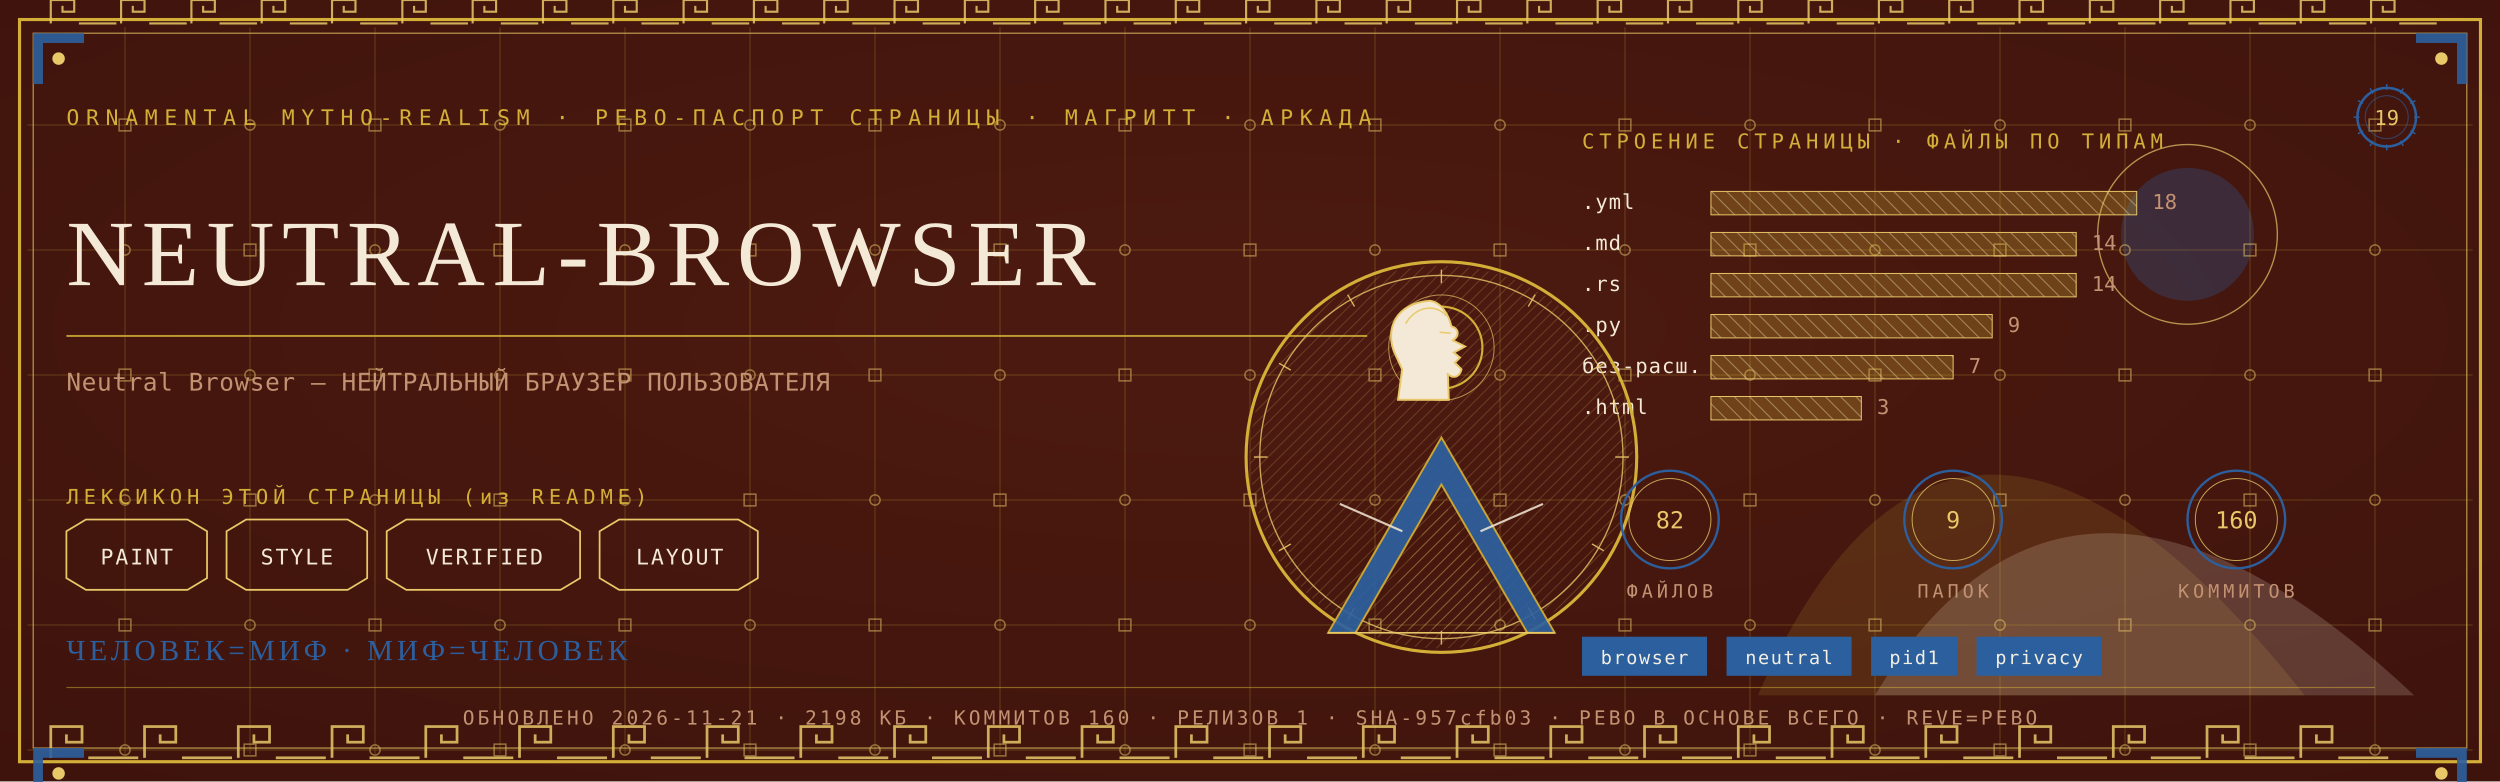
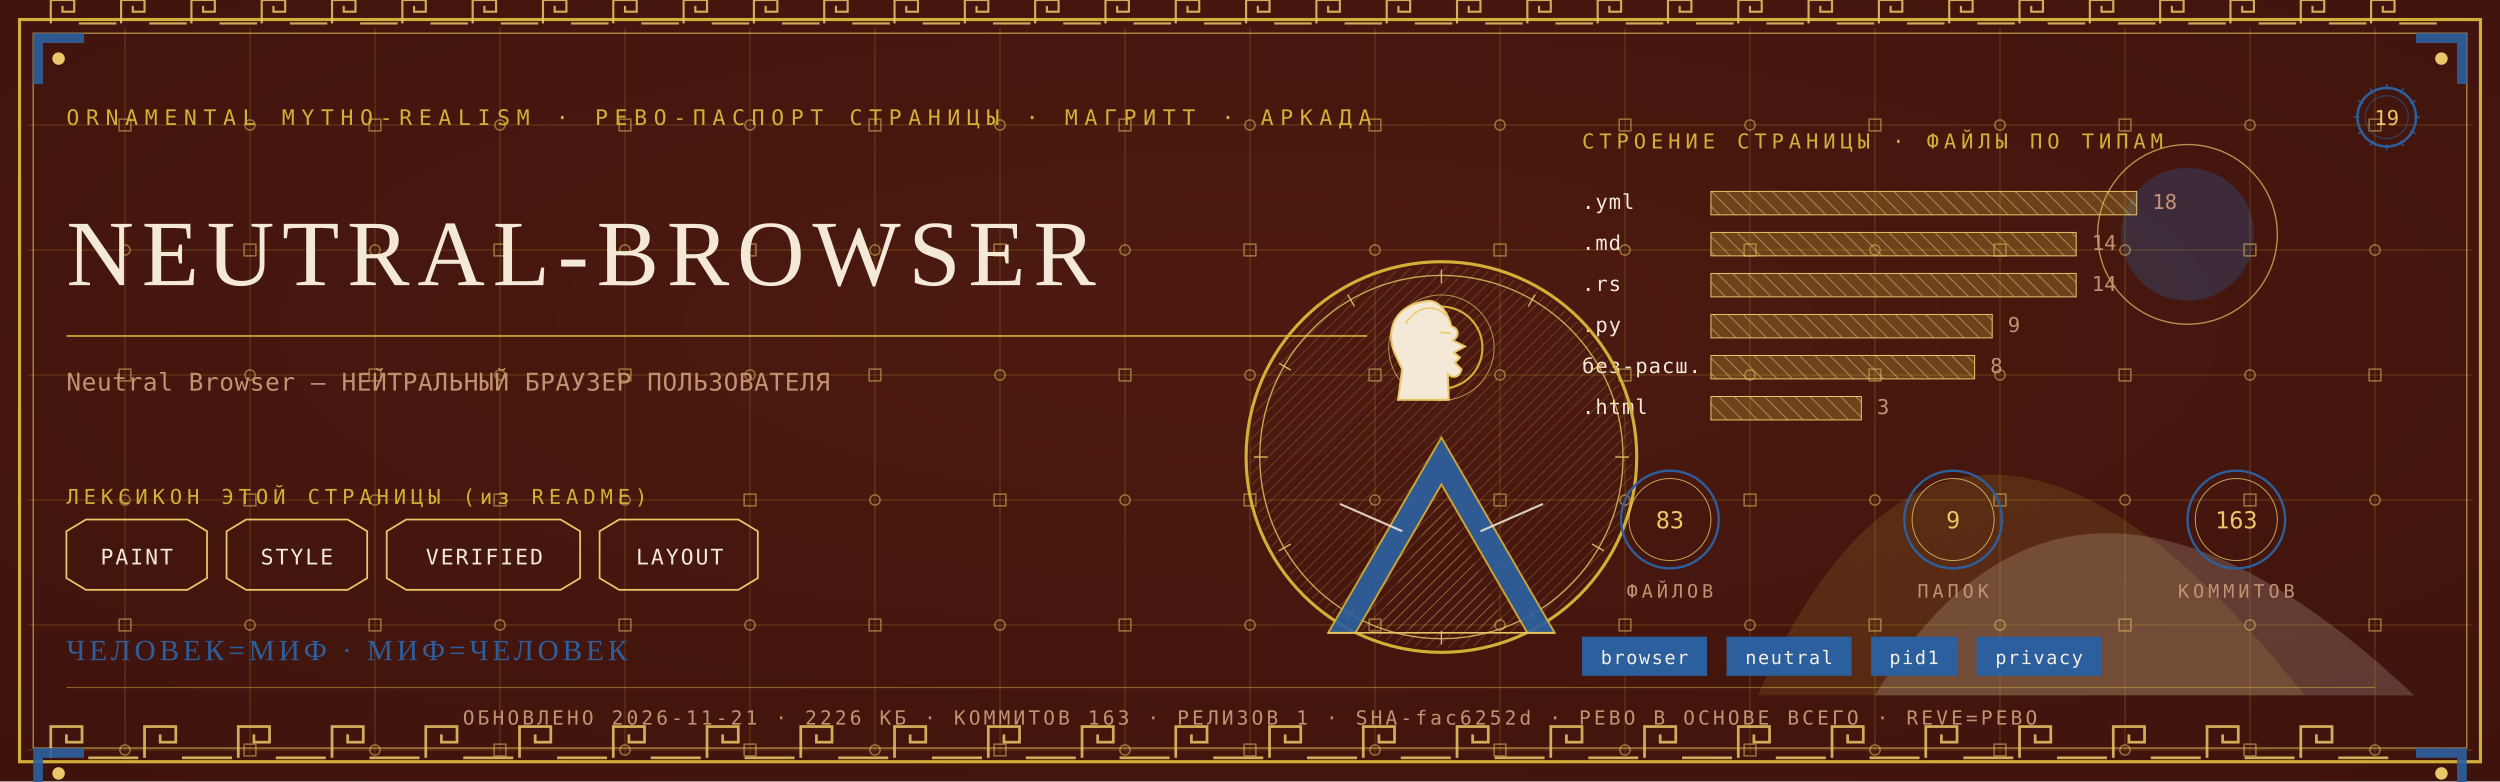
<svg xmlns="http://www.w3.org/2000/svg" viewBox="0 0 1280 400" width="1280" height="400">
  <defs>
    <radialGradient id="rp19" cx="0.5" cy="0.42" r="1.1">
      <stop offset="0" stop-color="#4E1A10" />
      <stop offset="1" stop-color="#38100A" />
    </radialGradient>
    <pattern id="hatchm" width="4.2" height="4.2" patternUnits="userSpaceOnUse" patternTransform="rotate(45)">
      <rect width="4.2" height="4.2" fill="none" />
      <line x1="0" y1="0" x2="0" y2="4.2" stroke="#E8C868" stroke-width="0.5" />
    </pattern>
    <pattern id="hatchv" width="5.5" height="5.5" patternUnits="userSpaceOnUse" patternTransform="rotate(-45)">
      <rect width="5.5" height="5.5" fill="none" />
      <line x1="0" y1="0" x2="0" y2="5.5" stroke="#F4E9D6" stroke-width="0.5" />
    </pattern>
  </defs>
  <rect width="1280" height="400" fill="#38100A" />
  <rect width="1280" height="400" fill="url(#rp19)" opacity="0.94" />
  <path d="M 900 356 Q 1000 130 1180 356 Z" fill="#D4AF37" opacity="0.14" />
  <path d="M 960 356 Q 1060 190 1236 356 Z" fill="#F4E9D6" opacity="0.18" />
  <circle cx="1120" cy="120" r="34" fill="#2C5F9E" opacity="0.30" />
  <circle cx="1120" cy="120" r="46" fill="none" stroke="#E8C868" stroke-width="0.7" opacity="0.7" />
  <g stroke="#D4AF37" stroke-width="0.45" opacity="0.30">
    <line x1="64" y1="14" x2="64" y2="386" />
    <line x1="128" y1="14" x2="128" y2="386" />
    <line x1="192" y1="14" x2="192" y2="386" />
    <line x1="256" y1="14" x2="256" y2="386" />
    <line x1="320" y1="14" x2="320" y2="386" />
    <line x1="384" y1="14" x2="384" y2="386" />
    <line x1="448" y1="14" x2="448" y2="386" />
    <line x1="512" y1="14" x2="512" y2="386" />
    <line x1="576" y1="14" x2="576" y2="386" />
    <line x1="640" y1="14" x2="640" y2="386" />
    <line x1="704" y1="14" x2="704" y2="386" />
    <line x1="768" y1="14" x2="768" y2="386" />
    <line x1="832" y1="14" x2="832" y2="386" />
    <line x1="896" y1="14" x2="896" y2="386" />
    <line x1="960" y1="14" x2="960" y2="386" />
    <line x1="1024" y1="14" x2="1024" y2="386" />
    <line x1="1088" y1="14" x2="1088" y2="386" />
    <line x1="1152" y1="14" x2="1152" y2="386" />
    <line x1="1216" y1="14" x2="1216" y2="386" />
    <line x1="14" y1="64" x2="1266" y2="64" />
    <line x1="14" y1="128" x2="1266" y2="128" />
    <line x1="14" y1="192" x2="1266" y2="192" />
    <line x1="14" y1="256" x2="1266" y2="256" />
    <line x1="14" y1="320" x2="1266" y2="320" />
    <line x1="14" y1="384" x2="1266" y2="384" />
  </g>
  <g fill="none" stroke="#E8C868" stroke-width="0.8" opacity="0.5">
    <rect x="61" y="61" width="6" height="6" />
    <circle cx="64" cy="128" r="2.6" />
    <rect x="61" y="189" width="6" height="6" />
    <circle cx="64" cy="256" r="2.6" />
    <rect x="61" y="317" width="6" height="6" />
    <circle cx="64" cy="384" r="2.6" />
    <circle cx="128" cy="64" r="2.6" />
    <rect x="125" y="125" width="6" height="6" />
    <circle cx="128" cy="192" r="2.6" />
    <rect x="125" y="253" width="6" height="6" />
    <circle cx="128" cy="320" r="2.6" />
    <rect x="125" y="381" width="6" height="6" />
    <rect x="189" y="61" width="6" height="6" />
    <circle cx="192" cy="128" r="2.6" />
    <rect x="189" y="189" width="6" height="6" />
    <circle cx="192" cy="256" r="2.6" />
    <rect x="189" y="317" width="6" height="6" />
    <circle cx="192" cy="384" r="2.6" />
    <circle cx="256" cy="64" r="2.6" />
    <rect x="253" y="125" width="6" height="6" />
    <circle cx="256" cy="192" r="2.6" />
    <rect x="253" y="253" width="6" height="6" />
    <circle cx="256" cy="320" r="2.6" />
    <rect x="253" y="381" width="6" height="6" />
    <rect x="317" y="61" width="6" height="6" />
    <circle cx="320" cy="128" r="2.6" />
    <rect x="317" y="189" width="6" height="6" />
    <circle cx="320" cy="256" r="2.6" />
    <rect x="317" y="317" width="6" height="6" />
    <circle cx="320" cy="384" r="2.6" />
    <circle cx="384" cy="64" r="2.6" />
    <rect x="381" y="125" width="6" height="6" />
    <circle cx="384" cy="192" r="2.6" />
    <rect x="381" y="253" width="6" height="6" />
    <circle cx="384" cy="320" r="2.6" />
    <rect x="381" y="381" width="6" height="6" />
    <rect x="445" y="61" width="6" height="6" />
    <circle cx="448" cy="128" r="2.6" />
    <rect x="445" y="189" width="6" height="6" />
    <circle cx="448" cy="256" r="2.6" />
    <rect x="445" y="317" width="6" height="6" />
    <circle cx="448" cy="384" r="2.6" />
    <circle cx="512" cy="64" r="2.6" />
    <rect x="509" y="125" width="6" height="6" />
    <circle cx="512" cy="192" r="2.6" />
    <rect x="509" y="253" width="6" height="6" />
    <circle cx="512" cy="320" r="2.6" />
    <rect x="509" y="381" width="6" height="6" />
    <rect x="573" y="61" width="6" height="6" />
    <circle cx="576" cy="128" r="2.6" />
    <rect x="573" y="189" width="6" height="6" />
    <circle cx="576" cy="256" r="2.6" />
    <rect x="573" y="317" width="6" height="6" />
    <circle cx="576" cy="384" r="2.6" />
    <circle cx="640" cy="64" r="2.6" />
    <rect x="637" y="125" width="6" height="6" />
    <circle cx="640" cy="192" r="2.6" />
    <rect x="637" y="253" width="6" height="6" />
    <circle cx="640" cy="320" r="2.6" />
    <rect x="637" y="381" width="6" height="6" />
    <rect x="701" y="61" width="6" height="6" />
    <circle cx="704" cy="128" r="2.6" />
    <rect x="701" y="189" width="6" height="6" />
    <circle cx="704" cy="256" r="2.6" />
    <rect x="701" y="317" width="6" height="6" />
    <circle cx="704" cy="384" r="2.6" />
    <circle cx="768" cy="64" r="2.6" />
    <rect x="765" y="125" width="6" height="6" />
    <circle cx="768" cy="192" r="2.6" />
    <rect x="765" y="253" width="6" height="6" />
    <circle cx="768" cy="320" r="2.6" />
    <rect x="765" y="381" width="6" height="6" />
    <rect x="829" y="61" width="6" height="6" />
    <circle cx="832" cy="128" r="2.6" />
    <rect x="829" y="189" width="6" height="6" />
    <circle cx="832" cy="256" r="2.6" />
    <rect x="829" y="317" width="6" height="6" />
    <circle cx="832" cy="384" r="2.6" />
    <circle cx="896" cy="64" r="2.6" />
    <rect x="893" y="125" width="6" height="6" />
    <circle cx="896" cy="192" r="2.6" />
    <rect x="893" y="253" width="6" height="6" />
    <circle cx="896" cy="320" r="2.6" />
    <rect x="893" y="381" width="6" height="6" />
    <rect x="957" y="61" width="6" height="6" />
    <circle cx="960" cy="128" r="2.6" />
    <rect x="957" y="189" width="6" height="6" />
    <circle cx="960" cy="256" r="2.6" />
    <rect x="957" y="317" width="6" height="6" />
    <circle cx="960" cy="384" r="2.6" />
    <circle cx="1024" cy="64" r="2.6" />
    <rect x="1021" y="125" width="6" height="6" />
    <circle cx="1024" cy="192" r="2.6" />
    <rect x="1021" y="253" width="6" height="6" />
    <circle cx="1024" cy="320" r="2.6" />
    <rect x="1021" y="381" width="6" height="6" />
    <rect x="1085" y="61" width="6" height="6" />
    <circle cx="1088" cy="128" r="2.6" />
    <rect x="1085" y="189" width="6" height="6" />
    <circle cx="1088" cy="256" r="2.6" />
    <rect x="1085" y="317" width="6" height="6" />
    <circle cx="1088" cy="384" r="2.6" />
    <circle cx="1152" cy="64" r="2.6" />
    <rect x="1149" y="125" width="6" height="6" />
    <circle cx="1152" cy="192" r="2.6" />
    <rect x="1149" y="253" width="6" height="6" />
    <circle cx="1152" cy="320" r="2.6" />
    <rect x="1149" y="381" width="6" height="6" />
    <rect x="1213" y="61" width="6" height="6" />
    <circle cx="1216" cy="128" r="2.6" />
    <rect x="1213" y="189" width="6" height="6" />
    <circle cx="1216" cy="256" r="2.6" />
    <rect x="1213" y="317" width="6" height="6" />
    <circle cx="1216" cy="384" r="2.6" />
  </g>
  <rect x="10" y="10" width="1260" height="380" fill="none" stroke="#D4AF37" stroke-width="1.6" />
  <rect x="17" y="17" width="1246" height="366" fill="none" stroke="#E8C868" stroke-width="0.6" opacity="0.75" />
  <g fill="none" stroke="#E8C868" stroke-width="1.4" opacity="0.85">
    <path d="M 26 388 L 26 372 L 42 372 L 42 380.0 L 34.0 380.0 L 34.0 376.0" />
    <line x1="45.2" y1="388" x2="70.8" y2="388" />
    <path d="M 74 388 L 74 372 L 90 372 L 90 380.0 L 82.0 380.0 L 82.0 376.0" />
    <line x1="93.2" y1="388" x2="118.8" y2="388" />
    <path d="M 122 388 L 122 372 L 138 372 L 138 380.0 L 130.0 380.0 L 130.0 376.0" />
    <line x1="141.2" y1="388" x2="166.8" y2="388" />
    <path d="M 170 388 L 170 372 L 186 372 L 186 380.0 L 178.0 380.0 L 178.0 376.0" />
    <line x1="189.2" y1="388" x2="214.8" y2="388" />
    <path d="M 218 388 L 218 372 L 234 372 L 234 380.0 L 226.0 380.0 L 226.0 376.0" />
    <line x1="237.2" y1="388" x2="262.8" y2="388" />
    <path d="M 266 388 L 266 372 L 282 372 L 282 380.0 L 274.0 380.0 L 274.0 376.0" />
    <line x1="285.2" y1="388" x2="310.8" y2="388" />
    <path d="M 314 388 L 314 372 L 330 372 L 330 380.0 L 322.0 380.0 L 322.0 376.0" />
    <line x1="333.2" y1="388" x2="358.8" y2="388" />
    <path d="M 362 388 L 362 372 L 378 372 L 378 380.0 L 370.0 380.0 L 370.0 376.0" />
    <line x1="381.2" y1="388" x2="406.8" y2="388" />
    <path d="M 410 388 L 410 372 L 426 372 L 426 380.0 L 418.0 380.0 L 418.0 376.0" />
    <line x1="429.2" y1="388" x2="454.8" y2="388" />
    <path d="M 458 388 L 458 372 L 474 372 L 474 380.0 L 466.0 380.0 L 466.0 376.0" />
    <line x1="477.2" y1="388" x2="502.8" y2="388" />
    <path d="M 506 388 L 506 372 L 522 372 L 522 380.0 L 514.0 380.0 L 514.0 376.0" />
    <line x1="525.2" y1="388" x2="550.8" y2="388" />
    <path d="M 554 388 L 554 372 L 570 372 L 570 380.0 L 562.0 380.0 L 562.0 376.0" />
    <line x1="573.2" y1="388" x2="598.8" y2="388" />
    <path d="M 602 388 L 602 372 L 618 372 L 618 380.0 L 610.0 380.0 L 610.0 376.0" />
    <line x1="621.2" y1="388" x2="646.8" y2="388" />
    <path d="M 650 388 L 650 372 L 666 372 L 666 380.0 L 658.0 380.0 L 658.0 376.0" />
    <line x1="669.2" y1="388" x2="694.8" y2="388" />
    <path d="M 698 388 L 698 372 L 714 372 L 714 380.0 L 706.0 380.0 L 706.0 376.0" />
    <line x1="717.2" y1="388" x2="742.8" y2="388" />
    <path d="M 746 388 L 746 372 L 762 372 L 762 380.0 L 754.0 380.0 L 754.0 376.0" />
    <line x1="765.2" y1="388" x2="790.8" y2="388" />
    <path d="M 794 388 L 794 372 L 810 372 L 810 380.0 L 802.0 380.0 L 802.0 376.0" />
    <line x1="813.2" y1="388" x2="838.8" y2="388" />
    <path d="M 842 388 L 842 372 L 858 372 L 858 380.0 L 850.0 380.0 L 850.0 376.0" />
    <line x1="861.2" y1="388" x2="886.8" y2="388" />
    <path d="M 890 388 L 890 372 L 906 372 L 906 380.0 L 898.0 380.0 L 898.0 376.0" />
    <line x1="909.2" y1="388" x2="934.8" y2="388" />
    <path d="M 938 388 L 938 372 L 954 372 L 954 380.0 L 946.0 380.0 L 946.0 376.0" />
    <line x1="957.2" y1="388" x2="982.8" y2="388" />
    <path d="M 986 388 L 986 372 L 1002 372 L 1002 380.0 L 994.0 380.0 L 994.0 376.0" />
    <line x1="1005.2" y1="388" x2="1030.8" y2="388" />
    <path d="M 1034 388 L 1034 372 L 1050 372 L 1050 380.0 L 1042.0 380.0 L 1042.0 376.0" />
    <line x1="1053.2" y1="388" x2="1078.8" y2="388" />
    <path d="M 1082 388 L 1082 372 L 1098 372 L 1098 380.0 L 1090.0 380.0 L 1090.0 376.0" />
    <line x1="1101.2" y1="388" x2="1126.8" y2="388" />
    <path d="M 1130 388 L 1130 372 L 1146 372 L 1146 380.0 L 1138.0 380.0 L 1138.0 376.0" />
    <line x1="1149.2" y1="388" x2="1174.8" y2="388" />
    <path d="M 1178 388 L 1178 372 L 1194 372 L 1194 380.0 L 1186.0 380.0 L 1186.0 376.0" />
    <line x1="1197.2" y1="388" x2="1222.8" y2="388" />
  </g>
  <g fill="none" stroke="#E8C868" stroke-width="1.1" opacity="0.85">
    <path d="M 26 12 L 26 0 L 38 0 L 38 6.0 L 32.0 6.0 L 32.0 3.0" />
    <line x1="40.4" y1="12" x2="59.6" y2="12" />
    <path d="M 62 12 L 62 0 L 74 0 L 74 6.0 L 68.0 6.0 L 68.0 3.0" />
    <line x1="76.4" y1="12" x2="95.6" y2="12" />
    <path d="M 98 12 L 98 0 L 110 0 L 110 6.0 L 104.0 6.0 L 104.0 3.0" />
    <line x1="112.4" y1="12" x2="131.6" y2="12" />
    <path d="M 134 12 L 134 0 L 146 0 L 146 6.0 L 140.0 6.0 L 140.0 3.0" />
    <line x1="148.4" y1="12" x2="167.6" y2="12" />
    <path d="M 170 12 L 170 0 L 182 0 L 182 6.0 L 176.0 6.0 L 176.0 3.0" />
    <line x1="184.4" y1="12" x2="203.6" y2="12" />
    <path d="M 206 12 L 206 0 L 218 0 L 218 6.0 L 212.0 6.0 L 212.0 3.0" />
    <line x1="220.4" y1="12" x2="239.6" y2="12" />
    <path d="M 242 12 L 242 0 L 254 0 L 254 6.0 L 248.0 6.0 L 248.0 3.0" />
    <line x1="256.4" y1="12" x2="275.6" y2="12" />
    <path d="M 278 12 L 278 0 L 290 0 L 290 6.0 L 284.0 6.0 L 284.0 3.0" />
    <line x1="292.4" y1="12" x2="311.6" y2="12" />
    <path d="M 314 12 L 314 0 L 326 0 L 326 6.0 L 320.0 6.0 L 320.0 3.0" />
    <line x1="328.4" y1="12" x2="347.6" y2="12" />
    <path d="M 350 12 L 350 0 L 362 0 L 362 6.0 L 356.0 6.0 L 356.0 3.0" />
    <line x1="364.4" y1="12" x2="383.6" y2="12" />
    <path d="M 386 12 L 386 0 L 398 0 L 398 6.0 L 392.0 6.0 L 392.0 3.0" />
    <line x1="400.4" y1="12" x2="419.6" y2="12" />
    <path d="M 422 12 L 422 0 L 434 0 L 434 6.0 L 428.0 6.0 L 428.0 3.0" />
    <line x1="436.4" y1="12" x2="455.6" y2="12" />
    <path d="M 458 12 L 458 0 L 470 0 L 470 6.0 L 464.0 6.0 L 464.0 3.0" />
    <line x1="472.4" y1="12" x2="491.6" y2="12" />
    <path d="M 494 12 L 494 0 L 506 0 L 506 6.0 L 500.0 6.0 L 500.0 3.0" />
    <line x1="508.4" y1="12" x2="527.6" y2="12" />
    <path d="M 530 12 L 530 0 L 542 0 L 542 6.0 L 536.0 6.0 L 536.0 3.0" />
    <line x1="544.4" y1="12" x2="563.6" y2="12" />
    <path d="M 566 12 L 566 0 L 578 0 L 578 6.0 L 572.0 6.0 L 572.0 3.0" />
    <line x1="580.4" y1="12" x2="599.6" y2="12" />
    <path d="M 602 12 L 602 0 L 614 0 L 614 6.0 L 608.0 6.0 L 608.0 3.0" />
    <line x1="616.4" y1="12" x2="635.6" y2="12" />
    <path d="M 638 12 L 638 0 L 650 0 L 650 6.0 L 644.0 6.0 L 644.0 3.0" />
    <line x1="652.4" y1="12" x2="671.6" y2="12" />
    <path d="M 674 12 L 674 0 L 686 0 L 686 6.0 L 680.0 6.0 L 680.0 3.0" />
    <line x1="688.4" y1="12" x2="707.6" y2="12" />
    <path d="M 710 12 L 710 0 L 722 0 L 722 6.0 L 716.0 6.0 L 716.0 3.0" />
    <line x1="724.4" y1="12" x2="743.6" y2="12" />
    <path d="M 746 12 L 746 0 L 758 0 L 758 6.0 L 752.0 6.0 L 752.0 3.0" />
    <line x1="760.4" y1="12" x2="779.6" y2="12" />
    <path d="M 782 12 L 782 0 L 794 0 L 794 6.0 L 788.0 6.0 L 788.0 3.0" />
    <line x1="796.4" y1="12" x2="815.6" y2="12" />
    <path d="M 818 12 L 818 0 L 830 0 L 830 6.0 L 824.0 6.0 L 824.0 3.0" />
    <line x1="832.4" y1="12" x2="851.6" y2="12" />
    <path d="M 854 12 L 854 0 L 866 0 L 866 6.0 L 860.0 6.0 L 860.0 3.0" />
    <line x1="868.4" y1="12" x2="887.6" y2="12" />
    <path d="M 890 12 L 890 0 L 902 0 L 902 6.0 L 896.0 6.0 L 896.0 3.0" />
    <line x1="904.4" y1="12" x2="923.6" y2="12" />
    <path d="M 926 12 L 926 0 L 938 0 L 938 6.0 L 932.0 6.0 L 932.0 3.0" />
    <line x1="940.4" y1="12" x2="959.6" y2="12" />
    <path d="M 962 12 L 962 0 L 974 0 L 974 6.0 L 968.0 6.0 L 968.0 3.0" />
    <line x1="976.4" y1="12" x2="995.6" y2="12" />
    <path d="M 998 12 L 998 0 L 1010 0 L 1010 6.0 L 1004.0 6.0 L 1004.0 3.0" />
    <line x1="1012.4" y1="12" x2="1031.6" y2="12" />
    <path d="M 1034 12 L 1034 0 L 1046 0 L 1046 6.0 L 1040.0 6.0 L 1040.0 3.0" />
    <line x1="1048.4" y1="12" x2="1067.6" y2="12" />
    <path d="M 1070 12 L 1070 0 L 1082 0 L 1082 6.0 L 1076.0 6.0 L 1076.0 3.0" />
    <line x1="1084.4" y1="12" x2="1103.6" y2="12" />
    <path d="M 1106 12 L 1106 0 L 1118 0 L 1118 6.0 L 1112.0 6.0 L 1112.0 3.0" />
    <line x1="1120.4" y1="12" x2="1139.6" y2="12" />
    <path d="M 1142 12 L 1142 0 L 1154 0 L 1154 6.0 L 1148.0 6.0 L 1148.0 3.0" />
    <line x1="1156.4" y1="12" x2="1175.6" y2="12" />
    <path d="M 1178 12 L 1178 0 L 1190 0 L 1190 6.0 L 1184.0 6.0 L 1184.0 3.0" />
    <line x1="1192.4" y1="12" x2="1211.6" y2="12" />
    <path d="M 1214 12 L 1214 0 L 1226 0 L 1226 6.0 L 1220.0 6.0 L 1220.0 3.0" />
    <line x1="1228.4" y1="12" x2="1247.6" y2="12" />
  </g>
  <g transform="translate(17,17) scale(1,1)">
    <path d="M 0 0 L 26 0 L 26 5 L 5 5 L 5 26 L 0 26 Z" fill="#2C5F9E" opacity="0.9" />
    <circle cx="13" cy="13" r="3.2" fill="#E8C868" />
  </g>
  <g transform="translate(1263,17) scale(-1,1)">
    <path d="M 0 0 L 26 0 L 26 5 L 5 5 L 5 26 L 0 26 Z" fill="#2C5F9E" opacity="0.9" />
    <circle cx="13" cy="13" r="3.2" fill="#E8C868" />
  </g>
  <g transform="translate(17,383) scale(1,1)">
    <path d="M 0 0 L 26 0 L 26 5 L 5 5 L 5 26 L 0 26 Z" fill="#2C5F9E" opacity="0.9" />
    <circle cx="13" cy="13" r="3.2" fill="#E8C868" />
  </g>
  <g transform="translate(1263,383) scale(-1,1)">
    <path d="M 0 0 L 26 0 L 26 5 L 5 5 L 5 26 L 0 26 Z" fill="#2C5F9E" opacity="0.9" />
    <circle cx="13" cy="13" r="3.2" fill="#E8C868" />
  </g>
  <text x="34" y="64" font-family="'Cascadia Mono', ui-monospace, Consolas, monospace" font-size="11" fill="#D4AF37" letter-spacing="3.4">ORNAMENTAL MYTHO-REALISM · РЕВО-ПАСПОРТ СТРАНИЦЫ · МАГРИТТ · АРКАДА</text>
  <g transform="translate(1222,60)">
    <circle r="15" fill="none" stroke="#2C5F9E" stroke-width="1.3" />
    <circle r="11" fill="none" stroke="#2C5F9E" stroke-width="0.55" opacity="0.6" />
    <text y="4" text-anchor="middle" font-family="'Cascadia Mono', ui-monospace, Consolas, monospace" font-size="10.5" fill="#E8C868">19</text>
    <g stroke="#2C5F9E" stroke-width="0.7">
      <line x1="0" y1="-17" x2="0" y2="-14" transform="rotate(0)" />
      <line x1="0" y1="-17" x2="0" y2="-14" transform="rotate(30)" />
      <line x1="0" y1="-17" x2="0" y2="-14" transform="rotate(60)" />
      <line x1="0" y1="-17" x2="0" y2="-14" transform="rotate(90)" />
      <line x1="0" y1="-17" x2="0" y2="-14" transform="rotate(120)" />
      <line x1="0" y1="-17" x2="0" y2="-14" transform="rotate(150)" />
      <line x1="0" y1="-17" x2="0" y2="-14" transform="rotate(180)" />
      <line x1="0" y1="-17" x2="0" y2="-14" transform="rotate(210)" />
      <line x1="0" y1="-17" x2="0" y2="-14" transform="rotate(240)" />
      <line x1="0" y1="-17" x2="0" y2="-14" transform="rotate(270)" />
      <line x1="0" y1="-17" x2="0" y2="-14" transform="rotate(300)" />
      <line x1="0" y1="-17" x2="0" y2="-14" transform="rotate(330)" />
    </g>
  </g>
  <text x="34" y="146" font-family="Georgia, 'Times New Roman', serif" font-size="47.9" fill="#F4E9D6" letter-spacing="4">NEUTRAL-BROWSER</text>
  <line x1="34" y1="172" x2="700" y2="172" stroke="#D4AF37" stroke-width="1" opacity="0.85" />
  <text x="34" y="200" font-family="'Cascadia Mono', ui-monospace, Consolas, monospace" font-size="12.5" fill="#C39272" letter-spacing="0.3">Neutral Browser — НЕЙТРАЛЬНЫЙ БРАУЗЕР ПОЛЬЗОВАТЕЛЯ</text>
  <text x="34" y="258" font-family="'Cascadia Mono', ui-monospace, Consolas, monospace" font-size="10.5" fill="#D4AF37" letter-spacing="2.5">ЛЕКСИКОН ЭТОЙ СТРАНИЦЫ (из README)</text>
  <path d="M 34 272 L 44 266 L 96 266 L 106 272 L 106 296 L 96 302 L 44 302 L 34 296 Z" fill="none" stroke="#E8C868" stroke-width="0.9" />
  <text x="70" y="289" text-anchor="middle" font-family="'Cascadia Mono', ui-monospace, Consolas, monospace" font-size="11" fill="#F4E9D6" letter-spacing="1">PAINT</text>
  <path d="M 116 272 L 126 266 L 178 266 L 188 272 L 188 296 L 178 302 L 126 302 L 116 296 Z" fill="none" stroke="#E8C868" stroke-width="0.9" />
  <text x="152" y="289" text-anchor="middle" font-family="'Cascadia Mono', ui-monospace, Consolas, monospace" font-size="11" fill="#F4E9D6" letter-spacing="1">STYLE</text>
  <path d="M 198 272 L 208 266 L 287 266 L 297 272 L 297 296 L 287 302 L 208 302 L 198 296 Z" fill="none" stroke="#E8C868" stroke-width="0.9" />
  <text x="248" y="289" text-anchor="middle" font-family="'Cascadia Mono', ui-monospace, Consolas, monospace" font-size="11" fill="#F4E9D6" letter-spacing="1">VERIFIED</text>
  <path d="M 307 272 L 317 266 L 378 266 L 388 272 L 388 296 L 378 302 L 317 302 L 307 296 Z" fill="none" stroke="#E8C868" stroke-width="0.9" />
  <text x="348" y="289" text-anchor="middle" font-family="'Cascadia Mono', ui-monospace, Consolas, monospace" font-size="11" fill="#F4E9D6" letter-spacing="1">LAYOUT</text>
  <text x="810" y="76" font-family="'Cascadia Mono', ui-monospace, Consolas, monospace" font-size="10.5" fill="#D4AF37" letter-spacing="2.5">СТРОЕНИЕ СТРАНИЦЫ · ФАЙЛЫ ПО ТИПАМ</text>
  <text x="810" y="107" font-family="'Cascadia Mono', ui-monospace, Consolas, monospace" font-size="10.5" fill="#F4E9D6" letter-spacing="0.5">.yml</text>
  <rect x="876" y="98" width="218" height="12" fill="url(#hatchv)" opacity="0.9" />
  <rect x="876" y="98" width="218" height="12" fill="#D4AF37" opacity="0.28" />
  <rect x="876" y="98" width="218" height="12" fill="none" stroke="#E8C868" stroke-width="0.5" />
  <text x="1102" y="107" font-family="'Cascadia Mono', ui-monospace, Consolas, monospace" font-size="10.5" fill="#C39272">18</text>
  <text x="810" y="128" font-family="'Cascadia Mono', ui-monospace, Consolas, monospace" font-size="10.5" fill="#F4E9D6" letter-spacing="0.5">.md</text>
  <rect x="876" y="119" width="187" height="12" fill="url(#hatchv)" opacity="0.9" />
  <rect x="876" y="119" width="187" height="12" fill="#D4AF37" opacity="0.28" />
  <rect x="876" y="119" width="187" height="12" fill="none" stroke="#E8C868" stroke-width="0.5" />
  <text x="1071" y="128" font-family="'Cascadia Mono', ui-monospace, Consolas, monospace" font-size="10.5" fill="#C39272">14</text>
  <text x="810" y="149" font-family="'Cascadia Mono', ui-monospace, Consolas, monospace" font-size="10.5" fill="#F4E9D6" letter-spacing="0.5">.rs</text>
  <rect x="876" y="140" width="187" height="12" fill="url(#hatchv)" opacity="0.9" />
  <rect x="876" y="140" width="187" height="12" fill="#D4AF37" opacity="0.28" />
  <rect x="876" y="140" width="187" height="12" fill="none" stroke="#E8C868" stroke-width="0.5" />
  <text x="1071" y="149" font-family="'Cascadia Mono', ui-monospace, Consolas, monospace" font-size="10.5" fill="#C39272">14</text>
  <text x="810" y="170" font-family="'Cascadia Mono', ui-monospace, Consolas, monospace" font-size="10.5" fill="#F4E9D6" letter-spacing="0.5">.py</text>
  <rect x="876" y="161" width="144" height="12" fill="url(#hatchv)" opacity="0.9" />
  <rect x="876" y="161" width="144" height="12" fill="#D4AF37" opacity="0.28" />
  <rect x="876" y="161" width="144" height="12" fill="none" stroke="#E8C868" stroke-width="0.5" />
  <text x="1028" y="170" font-family="'Cascadia Mono', ui-monospace, Consolas, monospace" font-size="10.5" fill="#C39272">9</text>
  <text x="810" y="191" font-family="'Cascadia Mono', ui-monospace, Consolas, monospace" font-size="10.5" fill="#F4E9D6" letter-spacing="0.5">без-расш.</text>
-   <rect x="876" y="182" width="124" height="12" fill="url(#hatchv)" opacity="0.9" />
-   <rect x="876" y="182" width="124" height="12" fill="#D4AF37" opacity="0.28" />
-   <rect x="876" y="182" width="124" height="12" fill="none" stroke="#E8C868" stroke-width="0.5" />
-   <text x="1008" y="191" font-family="'Cascadia Mono', ui-monospace, Consolas, monospace" font-size="10.5" fill="#C39272">7</text>
+   <rect x="876" y="182" width="135" height="12" fill="url(#hatchv)" opacity="0.9" />
+   <rect x="876" y="182" width="135" height="12" fill="#D4AF37" opacity="0.28" />
+   <rect x="876" y="182" width="135" height="12" fill="none" stroke="#E8C868" stroke-width="0.5" />
+   <text x="1019" y="191" font-family="'Cascadia Mono', ui-monospace, Consolas, monospace" font-size="10.5" fill="#C39272">8</text>
  <text x="810" y="212" font-family="'Cascadia Mono', ui-monospace, Consolas, monospace" font-size="10.5" fill="#F4E9D6" letter-spacing="0.5">.html</text>
  <rect x="876" y="203" width="77" height="12" fill="url(#hatchv)" opacity="0.9" />
  <rect x="876" y="203" width="77" height="12" fill="#D4AF37" opacity="0.28" />
  <rect x="876" y="203" width="77" height="12" fill="none" stroke="#E8C868" stroke-width="0.5" />
  <text x="961" y="212" font-family="'Cascadia Mono', ui-monospace, Consolas, monospace" font-size="10.5" fill="#C39272">3</text>
  <g transform="translate(738,234)">
    <circle r="100" fill="none" stroke="#D4AF37" stroke-width="1.6" />
    <circle r="93" fill="none" stroke="#E8C868" stroke-width="0.7" opacity="0.8" />
    <circle r="98" fill="url(#hatchm)" opacity="0.4" />
    <g stroke="#E8C868" stroke-width="0.7" opacity="0.9">
      <line x1="0" y1="-96" x2="0" y2="-89" transform="rotate(0)" />
      <line x1="0" y1="-96" x2="0" y2="-89" transform="rotate(30)" />
      <line x1="0" y1="-96" x2="0" y2="-89" transform="rotate(60)" />
      <line x1="0" y1="-96" x2="0" y2="-89" transform="rotate(90)" />
      <line x1="0" y1="-96" x2="0" y2="-89" transform="rotate(120)" />
      <line x1="0" y1="-96" x2="0" y2="-89" transform="rotate(150)" />
      <line x1="0" y1="-96" x2="0" y2="-89" transform="rotate(180)" />
      <line x1="0" y1="-96" x2="0" y2="-89" transform="rotate(210)" />
      <line x1="0" y1="-96" x2="0" y2="-89" transform="rotate(240)" />
      <line x1="0" y1="-96" x2="0" y2="-89" transform="rotate(270)" />
      <line x1="0" y1="-96" x2="0" y2="-89" transform="rotate(300)" />
      <line x1="0" y1="-96" x2="0" y2="-89" transform="rotate(330)" />
    </g>
    <circle cy="-56" r="21" fill="none" stroke="#D4AF37" stroke-width="1.1" />
    <circle cy="-56" r="27" fill="none" stroke="#E8C868" stroke-width="0.5" opacity="0.7" />
    <path d="M -6.0 -80.0 C -23.5 -78.7 -28.7 -65.7 -24.3 -54.0 L -20.1 -44.9 L -22.2 -29.3 L 3.8 -29.3 L 3.3 -42.3 C 6.9 -39.7 9.5 -41.5 10.3 -44.9 L 6.9 -48.3 L 9.5 -50.9 L 6.4 -53.5 L 12.1 -56.6 L 5.9 -59.7 C 9.5 -62.3 9.0 -65.7 5.1 -67.0 C 3.8 -72.7 -0.1 -79.5 -6.0 -80.0 Z" fill="#F4E9D6" stroke="#E8C868" stroke-width="1.0" />
    <g fill="none" stroke="#E8C868" stroke-width="0.8" opacity="0.95">
      <path d="M -18.3 -68.3 C -13.1 -77.4 -2.7 -78.7 2.5 -72.2" />
      <path d="M -0.9 -63.9 L 4.8 -63.4" />
    </g>
    <path d="M -58.0 90.0 L 0 -10.0 L 58.0 90.0 L 44.0 90.0 L 0 14.0 L -44.0 90.0 Z" fill="#2C5F9E" opacity="0.92" stroke="#D4AF37" stroke-width="1.0" />
    <path d="M -34.0 88.0 L 0 20.0 L 34.0 88.0" fill="url(#hatchm)" opacity="0.5" stroke="none" />
    <path d="M -58.0 90.0 L 58.0 90.0" fill="none" stroke="#E8C868" stroke-width="0.8" />
    <path d="M -52.0 24.0 L -20.0 38.0" fill="none" stroke="#F4E9D6" stroke-width="1.1" opacity="0.85" />
    <path d="M 52.0 24.0 L 20.0 38.0" fill="none" stroke="#F4E9D6" stroke-width="1.1" opacity="0.85" />
  </g>
  <g transform="translate(855,266)">
    <circle r="25" fill="none" stroke="#2C5F9E" stroke-width="1.2" />
    <circle r="21" fill="none" stroke="#E8C868" stroke-width="0.5" opacity="0.8" />
-     <text y="4.5" text-anchor="middle" font-family="'Cascadia Mono', ui-monospace, Consolas, monospace" font-size="12" fill="#E8C868">82</text>
+     <text y="4.5" text-anchor="middle" font-family="'Cascadia Mono', ui-monospace, Consolas, monospace" font-size="12" fill="#E8C868">83</text>
    <text y="40" text-anchor="middle" font-family="'Cascadia Mono', ui-monospace, Consolas, monospace" font-size="9.5" fill="#C39272" letter-spacing="2">ФАЙЛОВ</text>
  </g>
  <g transform="translate(1000,266)">
    <circle r="25" fill="none" stroke="#2C5F9E" stroke-width="1.2" />
    <circle r="21" fill="none" stroke="#E8C868" stroke-width="0.5" opacity="0.8" />
    <text y="4.5" text-anchor="middle" font-family="'Cascadia Mono', ui-monospace, Consolas, monospace" font-size="12" fill="#E8C868">9</text>
    <text y="40" text-anchor="middle" font-family="'Cascadia Mono', ui-monospace, Consolas, monospace" font-size="9.5" fill="#C39272" letter-spacing="2">ПАПОК</text>
  </g>
  <g transform="translate(1145,266)">
    <circle r="25" fill="none" stroke="#2C5F9E" stroke-width="1.2" />
    <circle r="21" fill="none" stroke="#E8C868" stroke-width="0.5" opacity="0.8" />
-     <text y="4.5" text-anchor="middle" font-family="'Cascadia Mono', ui-monospace, Consolas, monospace" font-size="12" fill="#E8C868">160</text>
+     <text y="4.5" text-anchor="middle" font-family="'Cascadia Mono', ui-monospace, Consolas, monospace" font-size="12" fill="#E8C868">163</text>
    <text y="40" text-anchor="middle" font-family="'Cascadia Mono', ui-monospace, Consolas, monospace" font-size="9.5" fill="#C39272" letter-spacing="2">КОММИТОВ</text>
  </g>
  <rect x="810" y="326" rx="0" width="64" height="20" fill="#2C5F9E" />
  <text x="842" y="340" text-anchor="middle" font-family="'Cascadia Mono', ui-monospace, Consolas, monospace" font-size="9.5" fill="#F5EFE2" letter-spacing="0.8">browser</text>
  <rect x="884" y="326" rx="0" width="64" height="20" fill="#2C5F9E" />
  <text x="916" y="340" text-anchor="middle" font-family="'Cascadia Mono', ui-monospace, Consolas, monospace" font-size="9.5" fill="#F5EFE2" letter-spacing="0.8">neutral</text>
  <rect x="958" y="326" rx="0" width="44" height="20" fill="#2C5F9E" />
  <text x="980" y="340" text-anchor="middle" font-family="'Cascadia Mono', ui-monospace, Consolas, monospace" font-size="9.5" fill="#F5EFE2" letter-spacing="0.8">pid1</text>
  <rect x="1012" y="326" rx="0" width="64" height="20" fill="#2C5F9E" />
  <text x="1044" y="340" text-anchor="middle" font-family="'Cascadia Mono', ui-monospace, Consolas, monospace" font-size="9.5" fill="#F5EFE2" letter-spacing="0.8">privacy</text>
  <text x="34" y="338" font-family="Georgia, 'Times New Roman', serif" font-size="15" fill="#2C5F9E" letter-spacing="2">ЧЕЛОВЕК=МИФ · МИФ=ЧЕЛОВЕК</text>
  <line x1="34" y1="352" x2="1216" y2="352" stroke="#D4AF37" stroke-width="0.6" opacity="0.5" />
-   <text x="640" y="371" text-anchor="middle" font-family="'Cascadia Mono', ui-monospace, Consolas, monospace" font-size="10" fill="#C39272" letter-spacing="1.6">ОБНОВЛЕНО 2026-11-21 · 2198 КБ · КОММИТОВ 160 · РЕЛИЗОВ 1 · SHA-957cfb03 · РЕВО В ОСНОВЕ ВСЕГО · REVE=РЕВО</text>
+   <text x="640" y="371" text-anchor="middle" font-family="'Cascadia Mono', ui-monospace, Consolas, monospace" font-size="10" fill="#C39272" letter-spacing="1.6">ОБНОВЛЕНО 2026-11-21 · 2226 КБ · КОММИТОВ 163 · РЕЛИЗОВ 1 · SHA-fac6252d · РЕВО В ОСНОВЕ ВСЕГО · REVE=РЕВО</text>
</svg>
